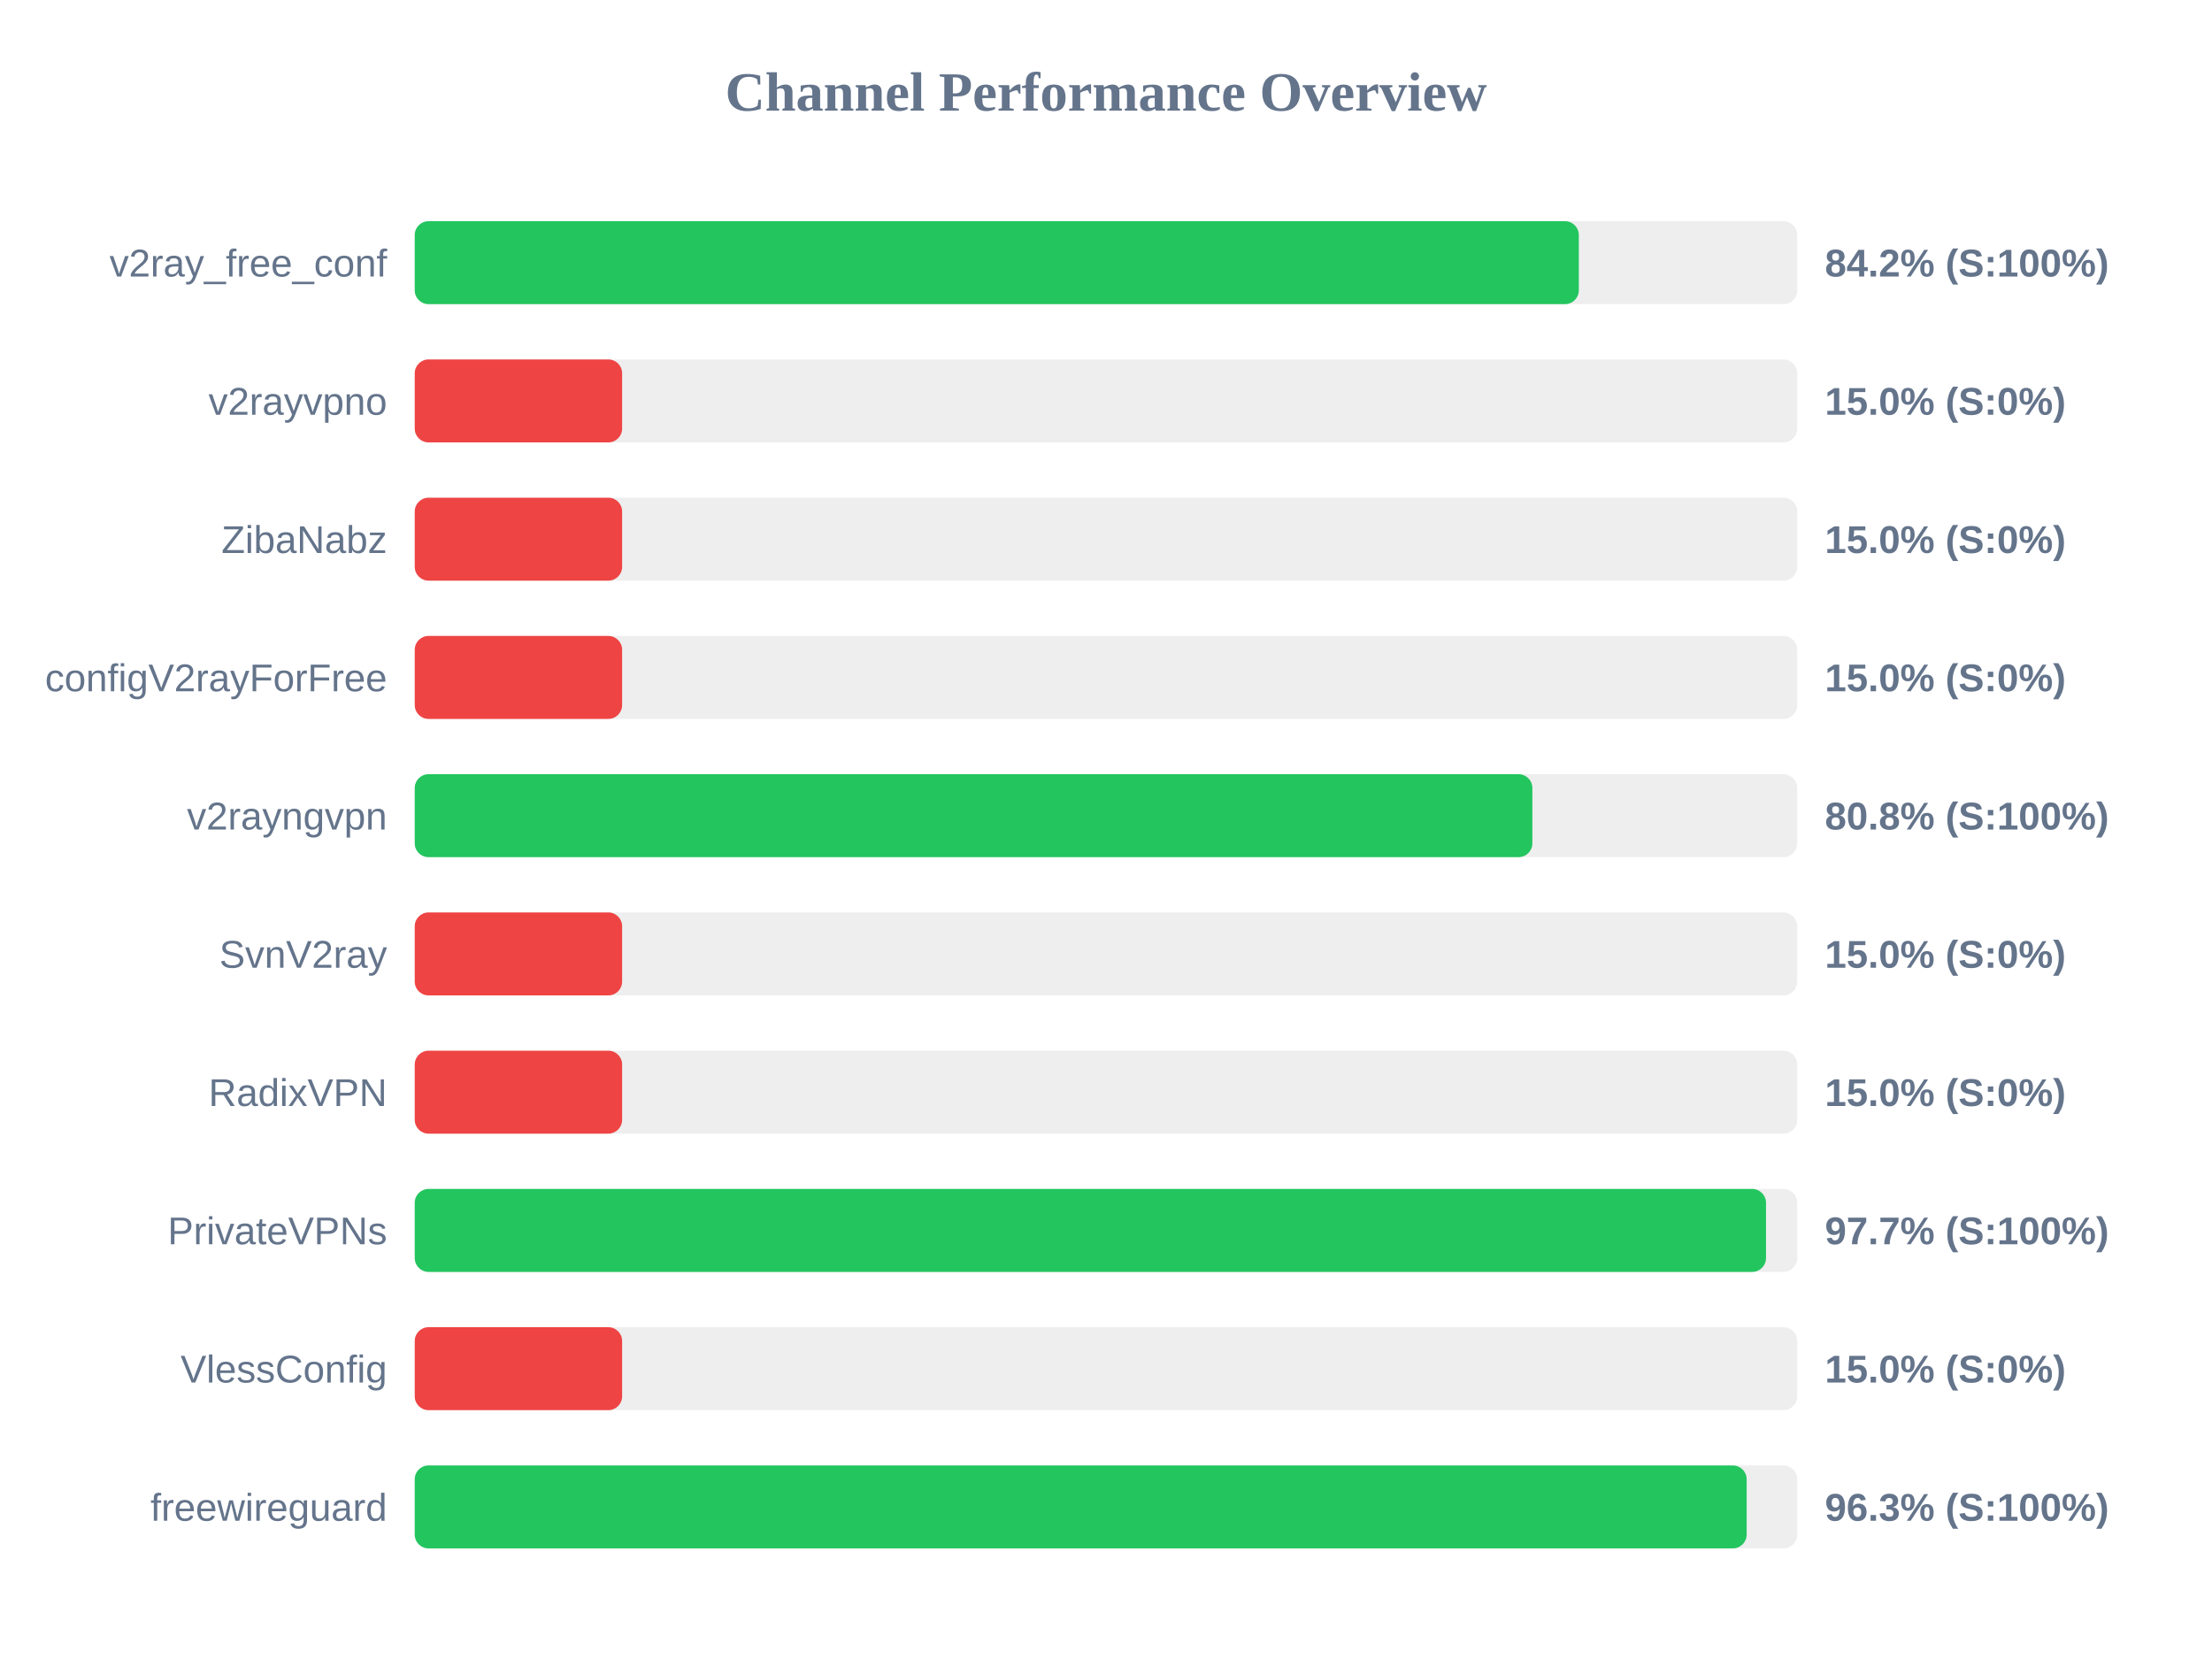
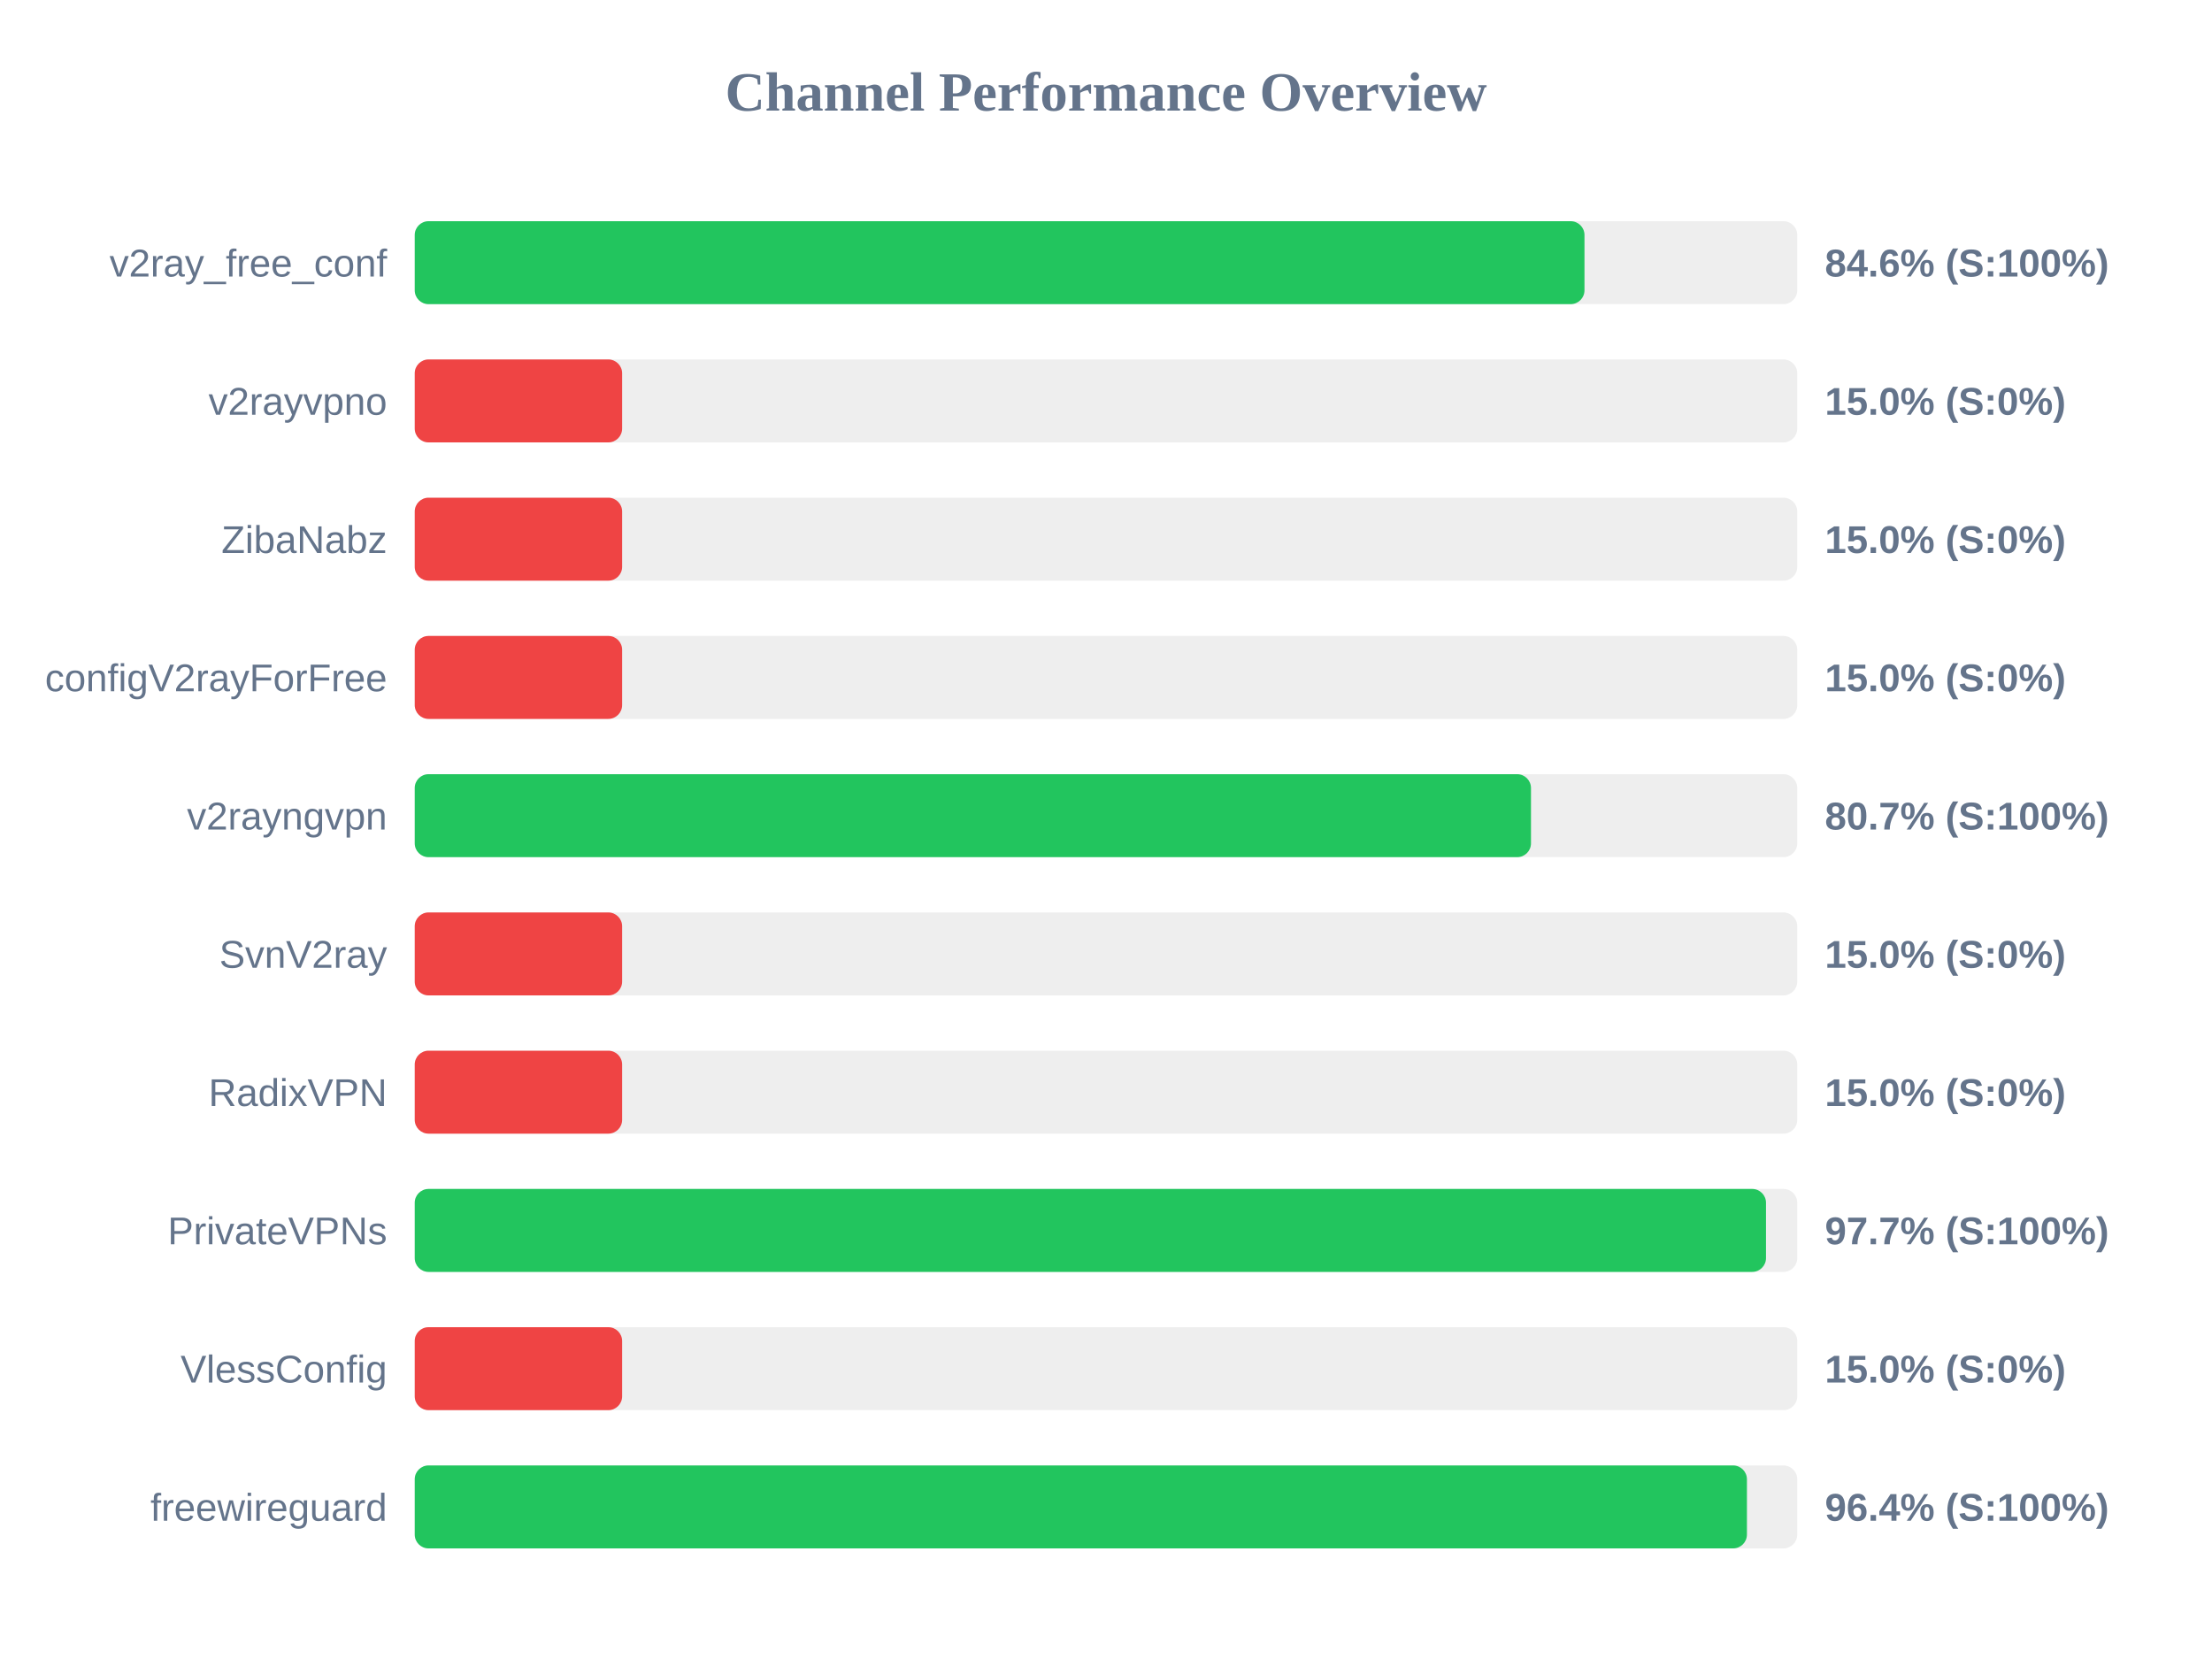
<svg xmlns="http://www.w3.org/2000/svg" width="800" height="600" version="1.1">
  <style>
        .row { font: 14px Arial; fill: #64748b; }
        .score { font: bold 14px Arial; fill: #64748b; }
    </style>
  <text x="400" y="40" text-anchor="middle" font-size="20px" font-weight="bold" fill="#64748b">Channel Performance Overview</text>
  <rect x="150" y="80" width="500" height="30" fill="#eee" rx="5" />
-   <rect x="150" y="80" width="421.0" height="30" fill="#22c55e" rx="5" />
+   <rect x="150" y="80" width="423.05" height="30" fill="#22c55e" rx="5" />
  <text x="140" y="100" text-anchor="end" class="row">v2ray_free_conf</text>
-   <text x="660" y="100" text-anchor="start" class="score">84.2% (S:100%)</text>
+   <text x="660" y="100" text-anchor="start" class="score">84.6% (S:100%)</text>
  <rect x="150" y="130" width="500" height="30" fill="#eee" rx="5" />
  <rect x="150" y="130" width="75.0" height="30" fill="#ef4444" rx="5" />
  <text x="140" y="150" text-anchor="end" class="row">v2rayvpno</text>
  <text x="660" y="150" text-anchor="start" class="score">15.0% (S:0%)</text>
  <rect x="150" y="180" width="500" height="30" fill="#eee" rx="5" />
  <rect x="150" y="180" width="75.0" height="30" fill="#ef4444" rx="5" />
  <text x="140" y="200" text-anchor="end" class="row">ZibaNabz</text>
  <text x="660" y="200" text-anchor="start" class="score">15.0% (S:0%)</text>
  <rect x="150" y="230" width="500" height="30" fill="#eee" rx="5" />
  <rect x="150" y="230" width="75.0" height="30" fill="#ef4444" rx="5" />
  <text x="140" y="250" text-anchor="end" class="row">configV2rayForFree</text>
  <text x="660" y="250" text-anchor="start" class="score">15.0% (S:0%)</text>
  <rect x="150" y="280" width="500" height="30" fill="#eee" rx="5" />
-   <rect x="150" y="280" width="404.2" height="30" fill="#22c55e" rx="5" />
+   <rect x="150" y="280" width="403.7" height="30" fill="#22c55e" rx="5" />
  <text x="140" y="300" text-anchor="end" class="row">v2rayngvpn</text>
-   <text x="660" y="300" text-anchor="start" class="score">80.8% (S:100%)</text>
+   <text x="660" y="300" text-anchor="start" class="score">80.7% (S:100%)</text>
  <rect x="150" y="330" width="500" height="30" fill="#eee" rx="5" />
  <rect x="150" y="330" width="75.0" height="30" fill="#ef4444" rx="5" />
  <text x="140" y="350" text-anchor="end" class="row">SvnV2ray</text>
  <text x="660" y="350" text-anchor="start" class="score">15.0% (S:0%)</text>
  <rect x="150" y="380" width="500" height="30" fill="#eee" rx="5" />
  <rect x="150" y="380" width="75.0" height="30" fill="#ef4444" rx="5" />
  <text x="140" y="400" text-anchor="end" class="row">RadixVPN</text>
  <text x="660" y="400" text-anchor="start" class="score">15.0% (S:0%)</text>
  <rect x="150" y="430" width="500" height="30" fill="#eee" rx="5" />
  <rect x="150" y="430" width="488.7" height="30" fill="#22c55e" rx="5" />
  <text x="140" y="450" text-anchor="end" class="row">PrivateVPNs</text>
  <text x="660" y="450" text-anchor="start" class="score">97.7% (S:100%)</text>
  <rect x="150" y="480" width="500" height="30" fill="#eee" rx="5" />
  <rect x="150" y="480" width="75.0" height="30" fill="#ef4444" rx="5" />
  <text x="140" y="500" text-anchor="end" class="row">VlessConfig</text>
  <text x="660" y="500" text-anchor="start" class="score">15.0% (S:0%)</text>
  <rect x="150" y="530" width="500" height="30" fill="#eee" rx="5" />
-   <rect x="150" y="530" width="481.7" height="30" fill="#22c55e" rx="5" />
+   <rect x="150" y="530" width="481.8" height="30" fill="#22c55e" rx="5" />
  <text x="140" y="550" text-anchor="end" class="row">freewireguard</text>
-   <text x="660" y="550" text-anchor="start" class="score">96.3% (S:100%)</text>
+   <text x="660" y="550" text-anchor="start" class="score">96.4% (S:100%)</text>
</svg>
